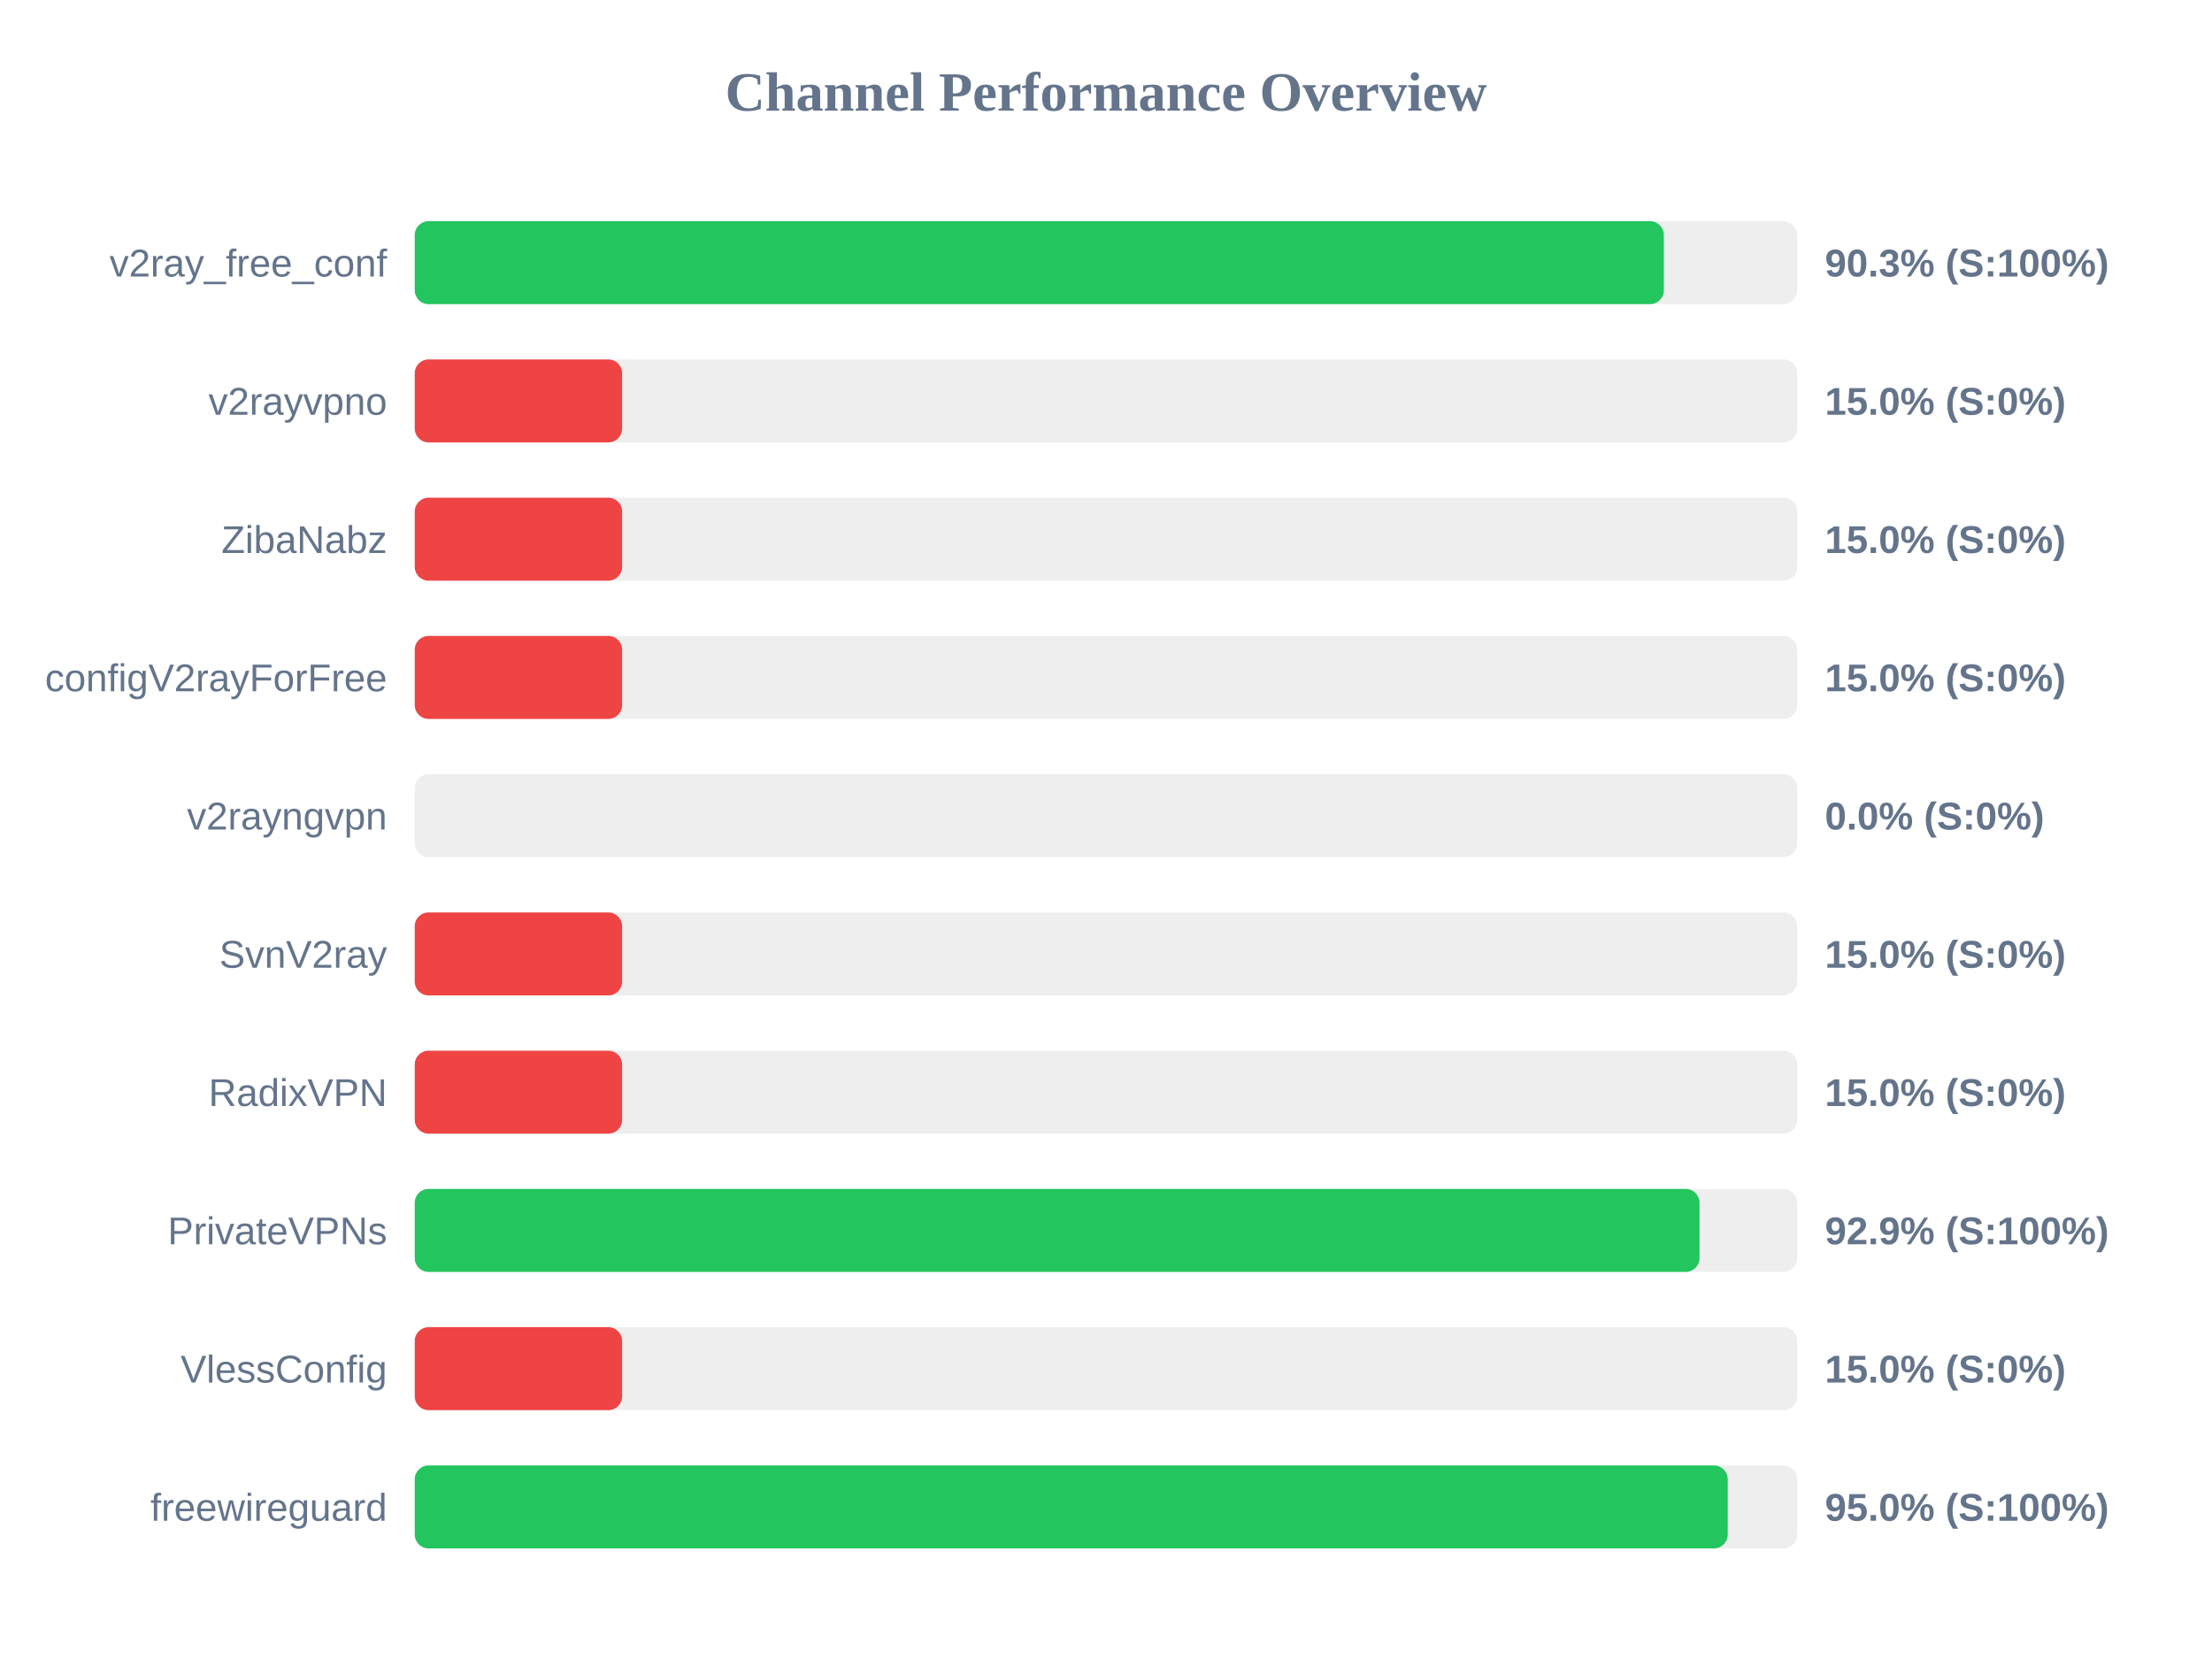
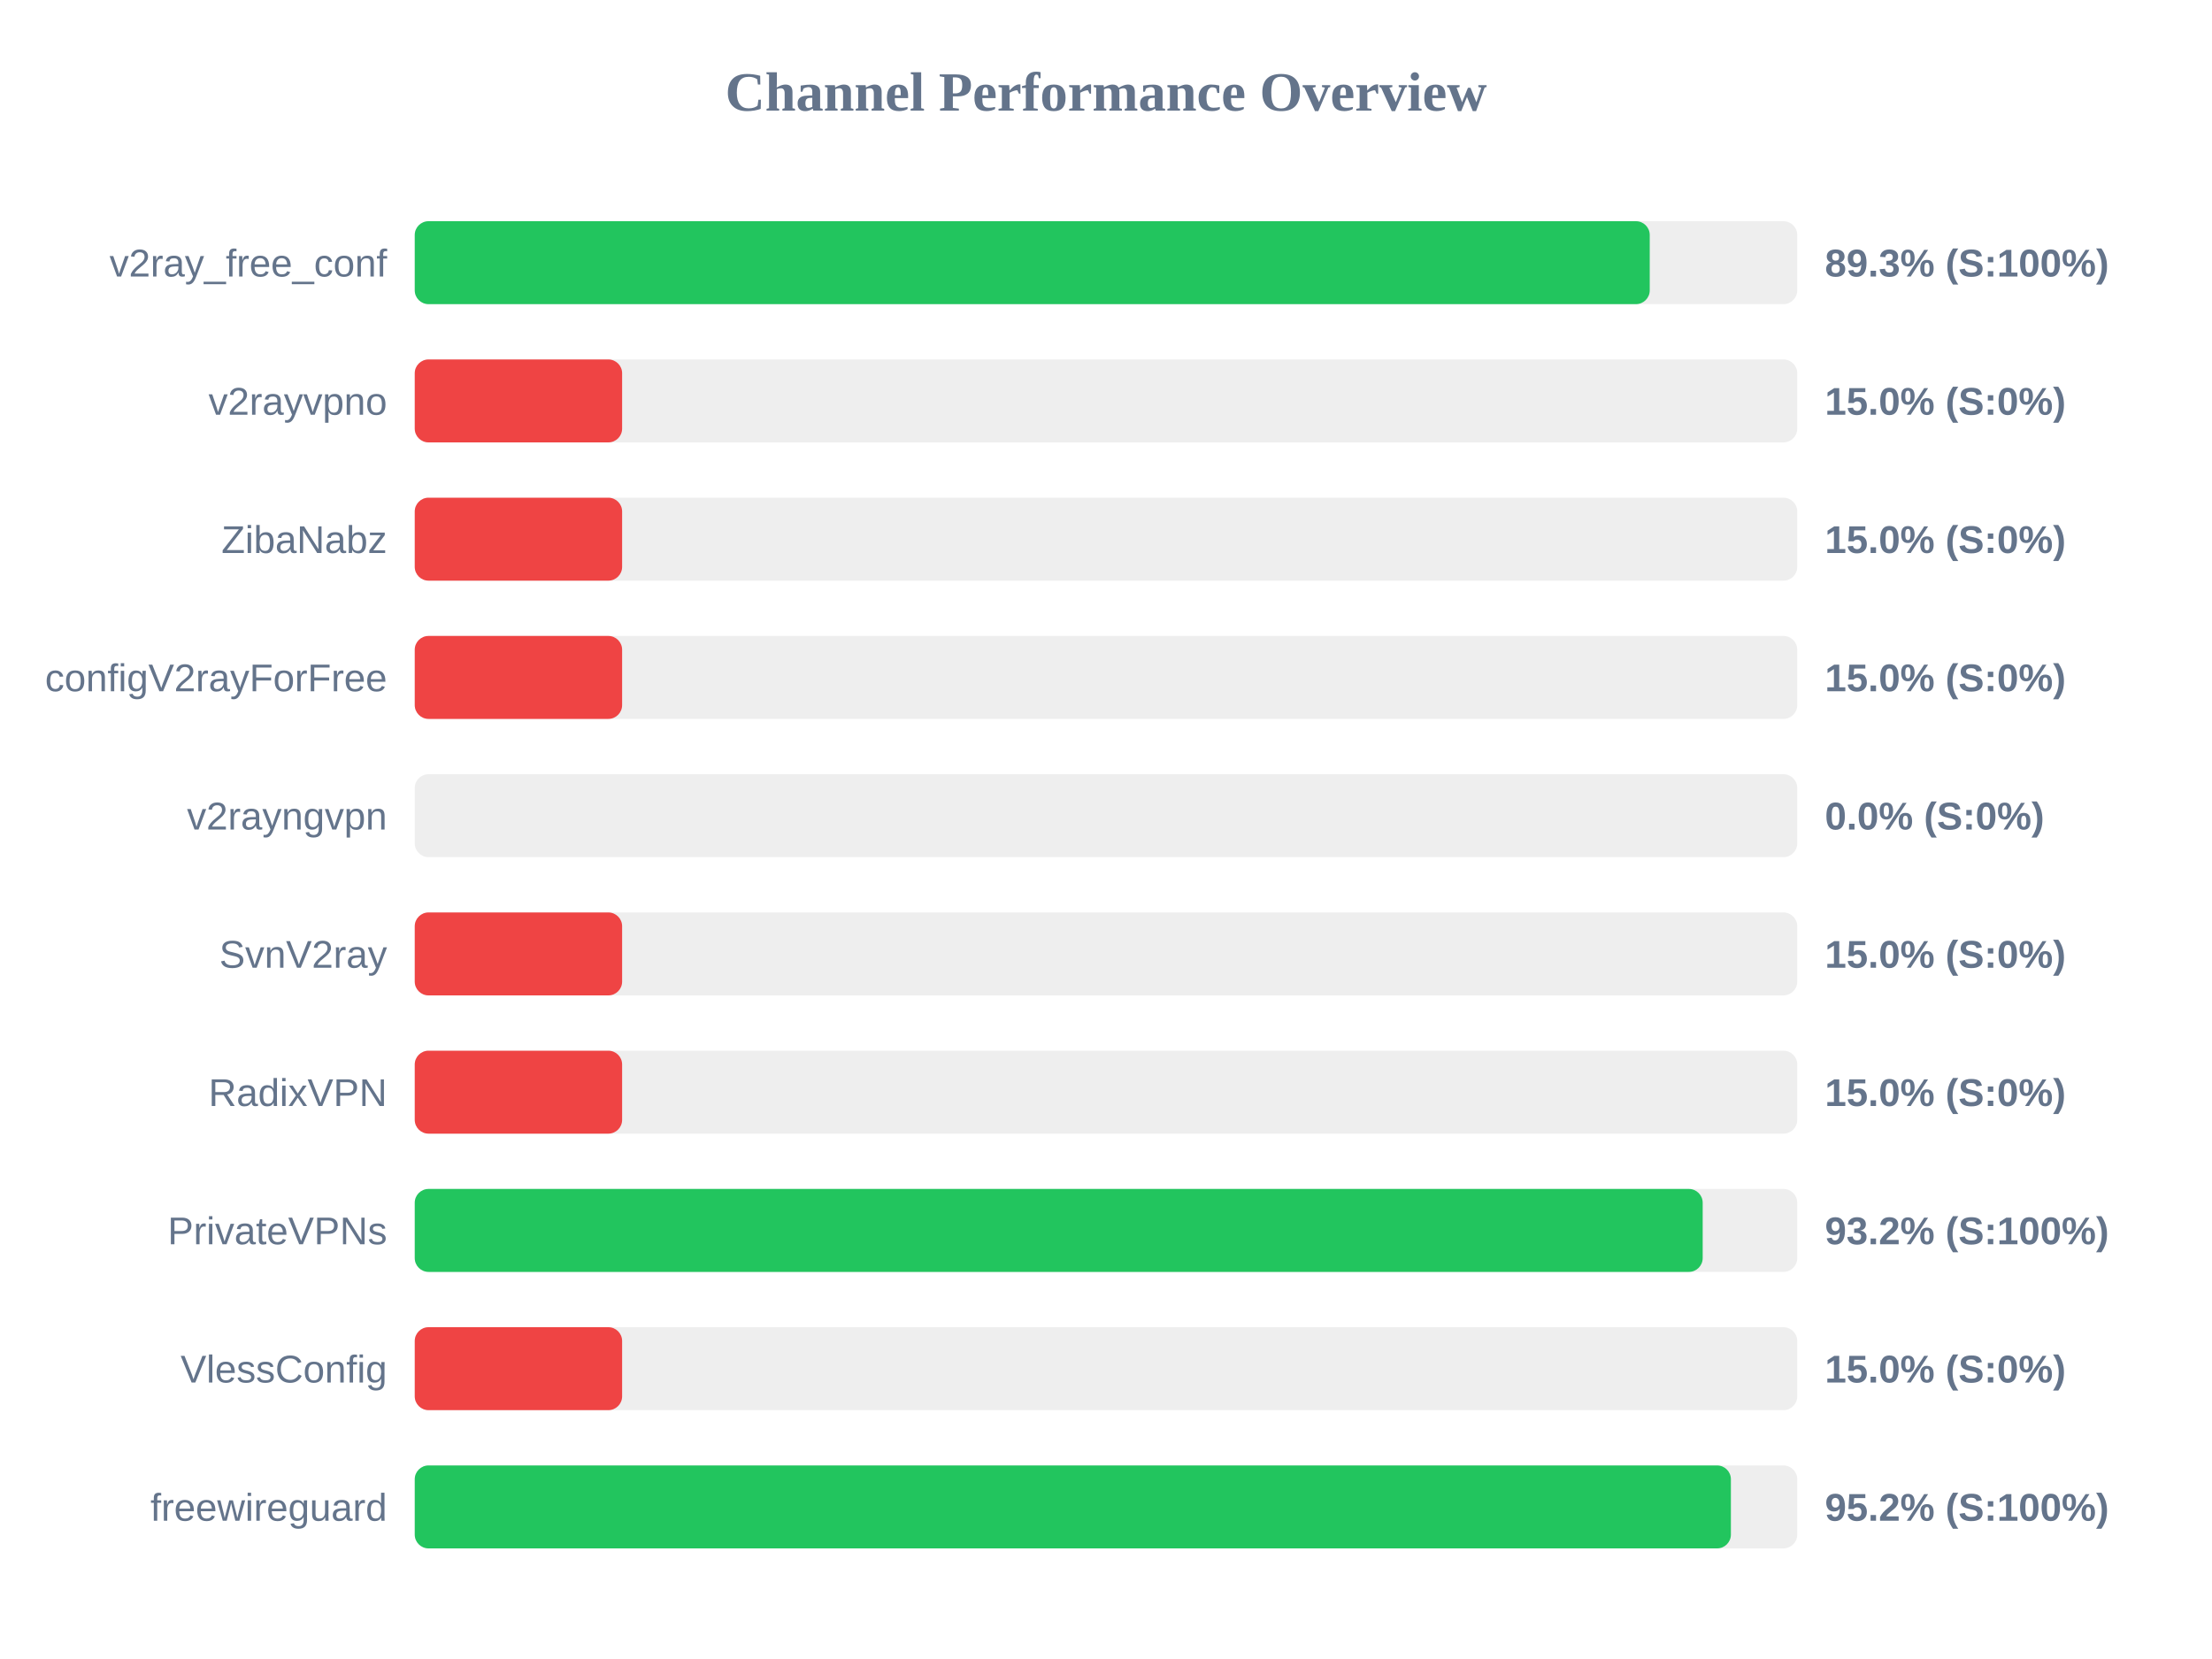
<svg xmlns="http://www.w3.org/2000/svg" width="800" height="600" version="1.1">
  <style>
        .row { font: 14px Arial; fill: #64748b; }
        .score { font: bold 14px Arial; fill: #64748b; }
    </style>
  <text x="400" y="40" text-anchor="middle" font-size="20px" font-weight="bold" fill="#64748b">Channel Performance Overview</text>
  <rect x="150" y="80" width="500" height="30" fill="#eee" rx="5" />
-   <rect x="150" y="80" width="451.75" height="30" fill="#22c55e" rx="5" />
+   <rect x="150" y="80" width="446.65" height="30" fill="#22c55e" rx="5" />
  <text x="140" y="100" text-anchor="end" class="row">v2ray_free_conf</text>
-   <text x="660" y="100" text-anchor="start" class="score">90.3% (S:100%)</text>
+   <text x="660" y="100" text-anchor="start" class="score">89.3% (S:100%)</text>
  <rect x="150" y="130" width="500" height="30" fill="#eee" rx="5" />
  <rect x="150" y="130" width="75.0" height="30" fill="#ef4444" rx="5" />
  <text x="140" y="150" text-anchor="end" class="row">v2rayvpno</text>
  <text x="660" y="150" text-anchor="start" class="score">15.0% (S:0%)</text>
  <rect x="150" y="180" width="500" height="30" fill="#eee" rx="5" />
  <rect x="150" y="180" width="75.0" height="30" fill="#ef4444" rx="5" />
  <text x="140" y="200" text-anchor="end" class="row">ZibaNabz</text>
  <text x="660" y="200" text-anchor="start" class="score">15.0% (S:0%)</text>
  <rect x="150" y="230" width="500" height="30" fill="#eee" rx="5" />
  <rect x="150" y="230" width="75.0" height="30" fill="#ef4444" rx="5" />
  <text x="140" y="250" text-anchor="end" class="row">configV2rayForFree</text>
  <text x="660" y="250" text-anchor="start" class="score">15.0% (S:0%)</text>
  <rect x="150" y="280" width="500" height="30" fill="#eee" rx="5" />
  <rect x="150" y="280" width="0.0" height="30" fill="#ef4444" rx="5" />
  <text x="140" y="300" text-anchor="end" class="row">v2rayngvpn</text>
  <text x="660" y="300" text-anchor="start" class="score">0.0% (S:0%)</text>
  <rect x="150" y="330" width="500" height="30" fill="#eee" rx="5" />
  <rect x="150" y="330" width="75.0" height="30" fill="#ef4444" rx="5" />
  <text x="140" y="350" text-anchor="end" class="row">SvnV2ray</text>
  <text x="660" y="350" text-anchor="start" class="score">15.0% (S:0%)</text>
  <rect x="150" y="380" width="500" height="30" fill="#eee" rx="5" />
  <rect x="150" y="380" width="75.0" height="30" fill="#ef4444" rx="5" />
  <text x="140" y="400" text-anchor="end" class="row">RadixVPN</text>
  <text x="660" y="400" text-anchor="start" class="score">15.0% (S:0%)</text>
  <rect x="150" y="430" width="500" height="30" fill="#eee" rx="5" />
-   <rect x="150" y="430" width="464.65" height="30" fill="#22c55e" rx="5" />
+   <rect x="150" y="430" width="465.8" height="30" fill="#22c55e" rx="5" />
  <text x="140" y="450" text-anchor="end" class="row">PrivateVPNs</text>
-   <text x="660" y="450" text-anchor="start" class="score">92.9% (S:100%)</text>
+   <text x="660" y="450" text-anchor="start" class="score">93.2% (S:100%)</text>
  <rect x="150" y="480" width="500" height="30" fill="#eee" rx="5" />
  <rect x="150" y="480" width="75.0" height="30" fill="#ef4444" rx="5" />
  <text x="140" y="500" text-anchor="end" class="row">VlessConfig</text>
  <text x="660" y="500" text-anchor="start" class="score">15.0% (S:0%)</text>
  <rect x="150" y="530" width="500" height="30" fill="#eee" rx="5" />
-   <rect x="150" y="530" width="474.85" height="30" fill="#22c55e" rx="5" />
+   <rect x="150" y="530" width="476.0" height="30" fill="#22c55e" rx="5" />
  <text x="140" y="550" text-anchor="end" class="row">freewireguard</text>
-   <text x="660" y="550" text-anchor="start" class="score">95.0% (S:100%)</text>
+   <text x="660" y="550" text-anchor="start" class="score">95.2% (S:100%)</text>
</svg>
